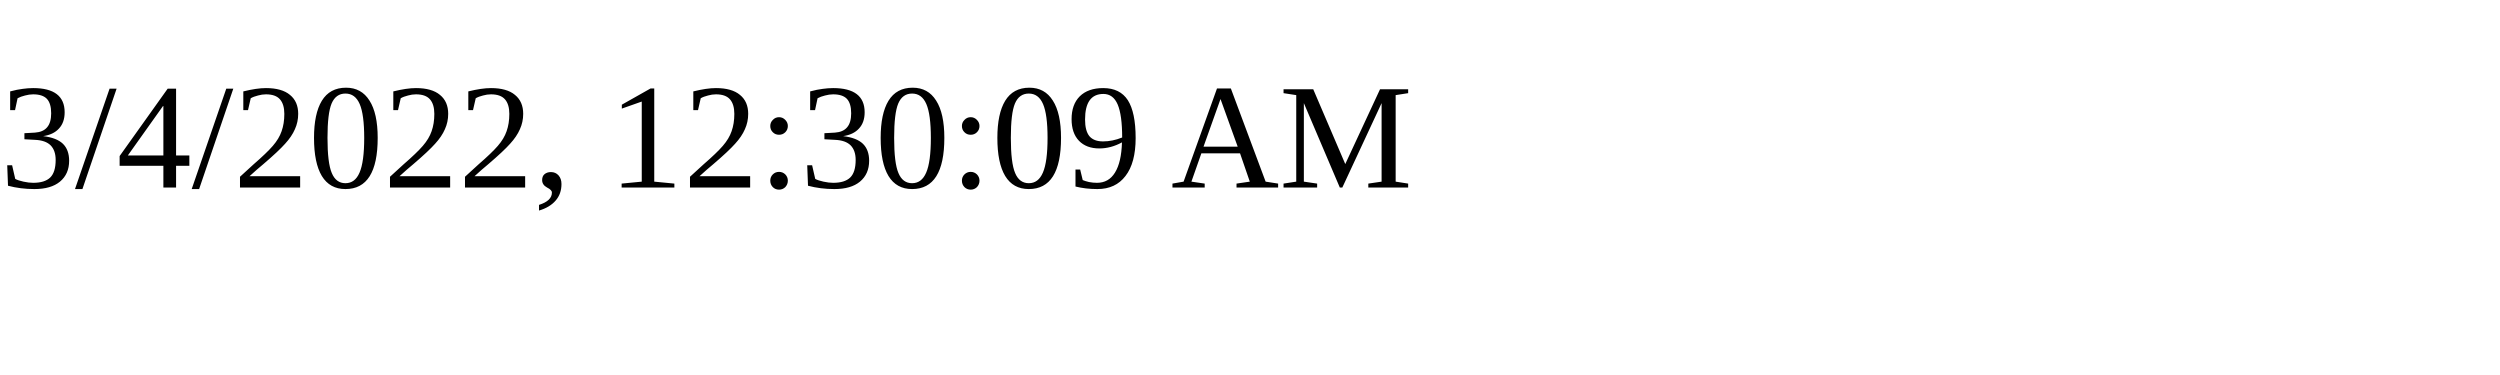
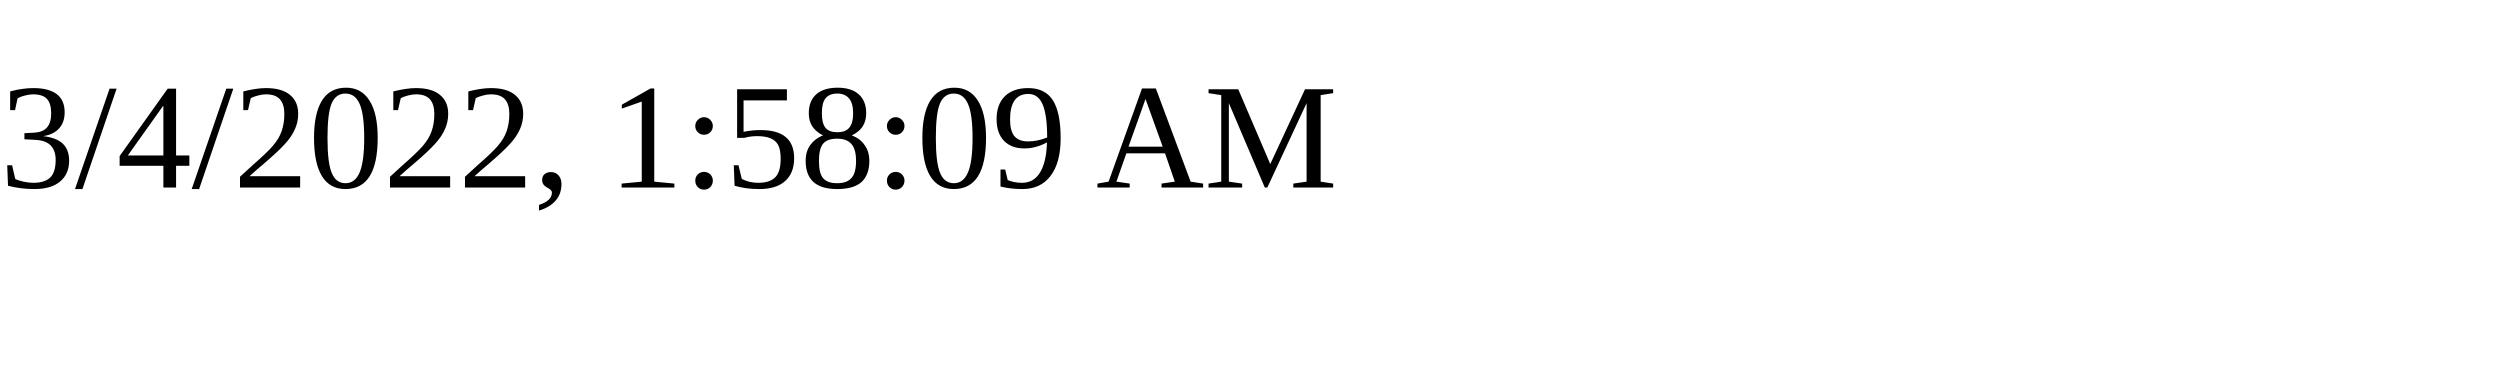
<svg xmlns="http://www.w3.org/2000/svg" height="30" width="200">
-   <text x="0" y="15">3/4/2022, 12:30:09 AM</text>
+   <text x="0" y="15">3/4/2022, 1:58:09 AM</text>
</svg>
